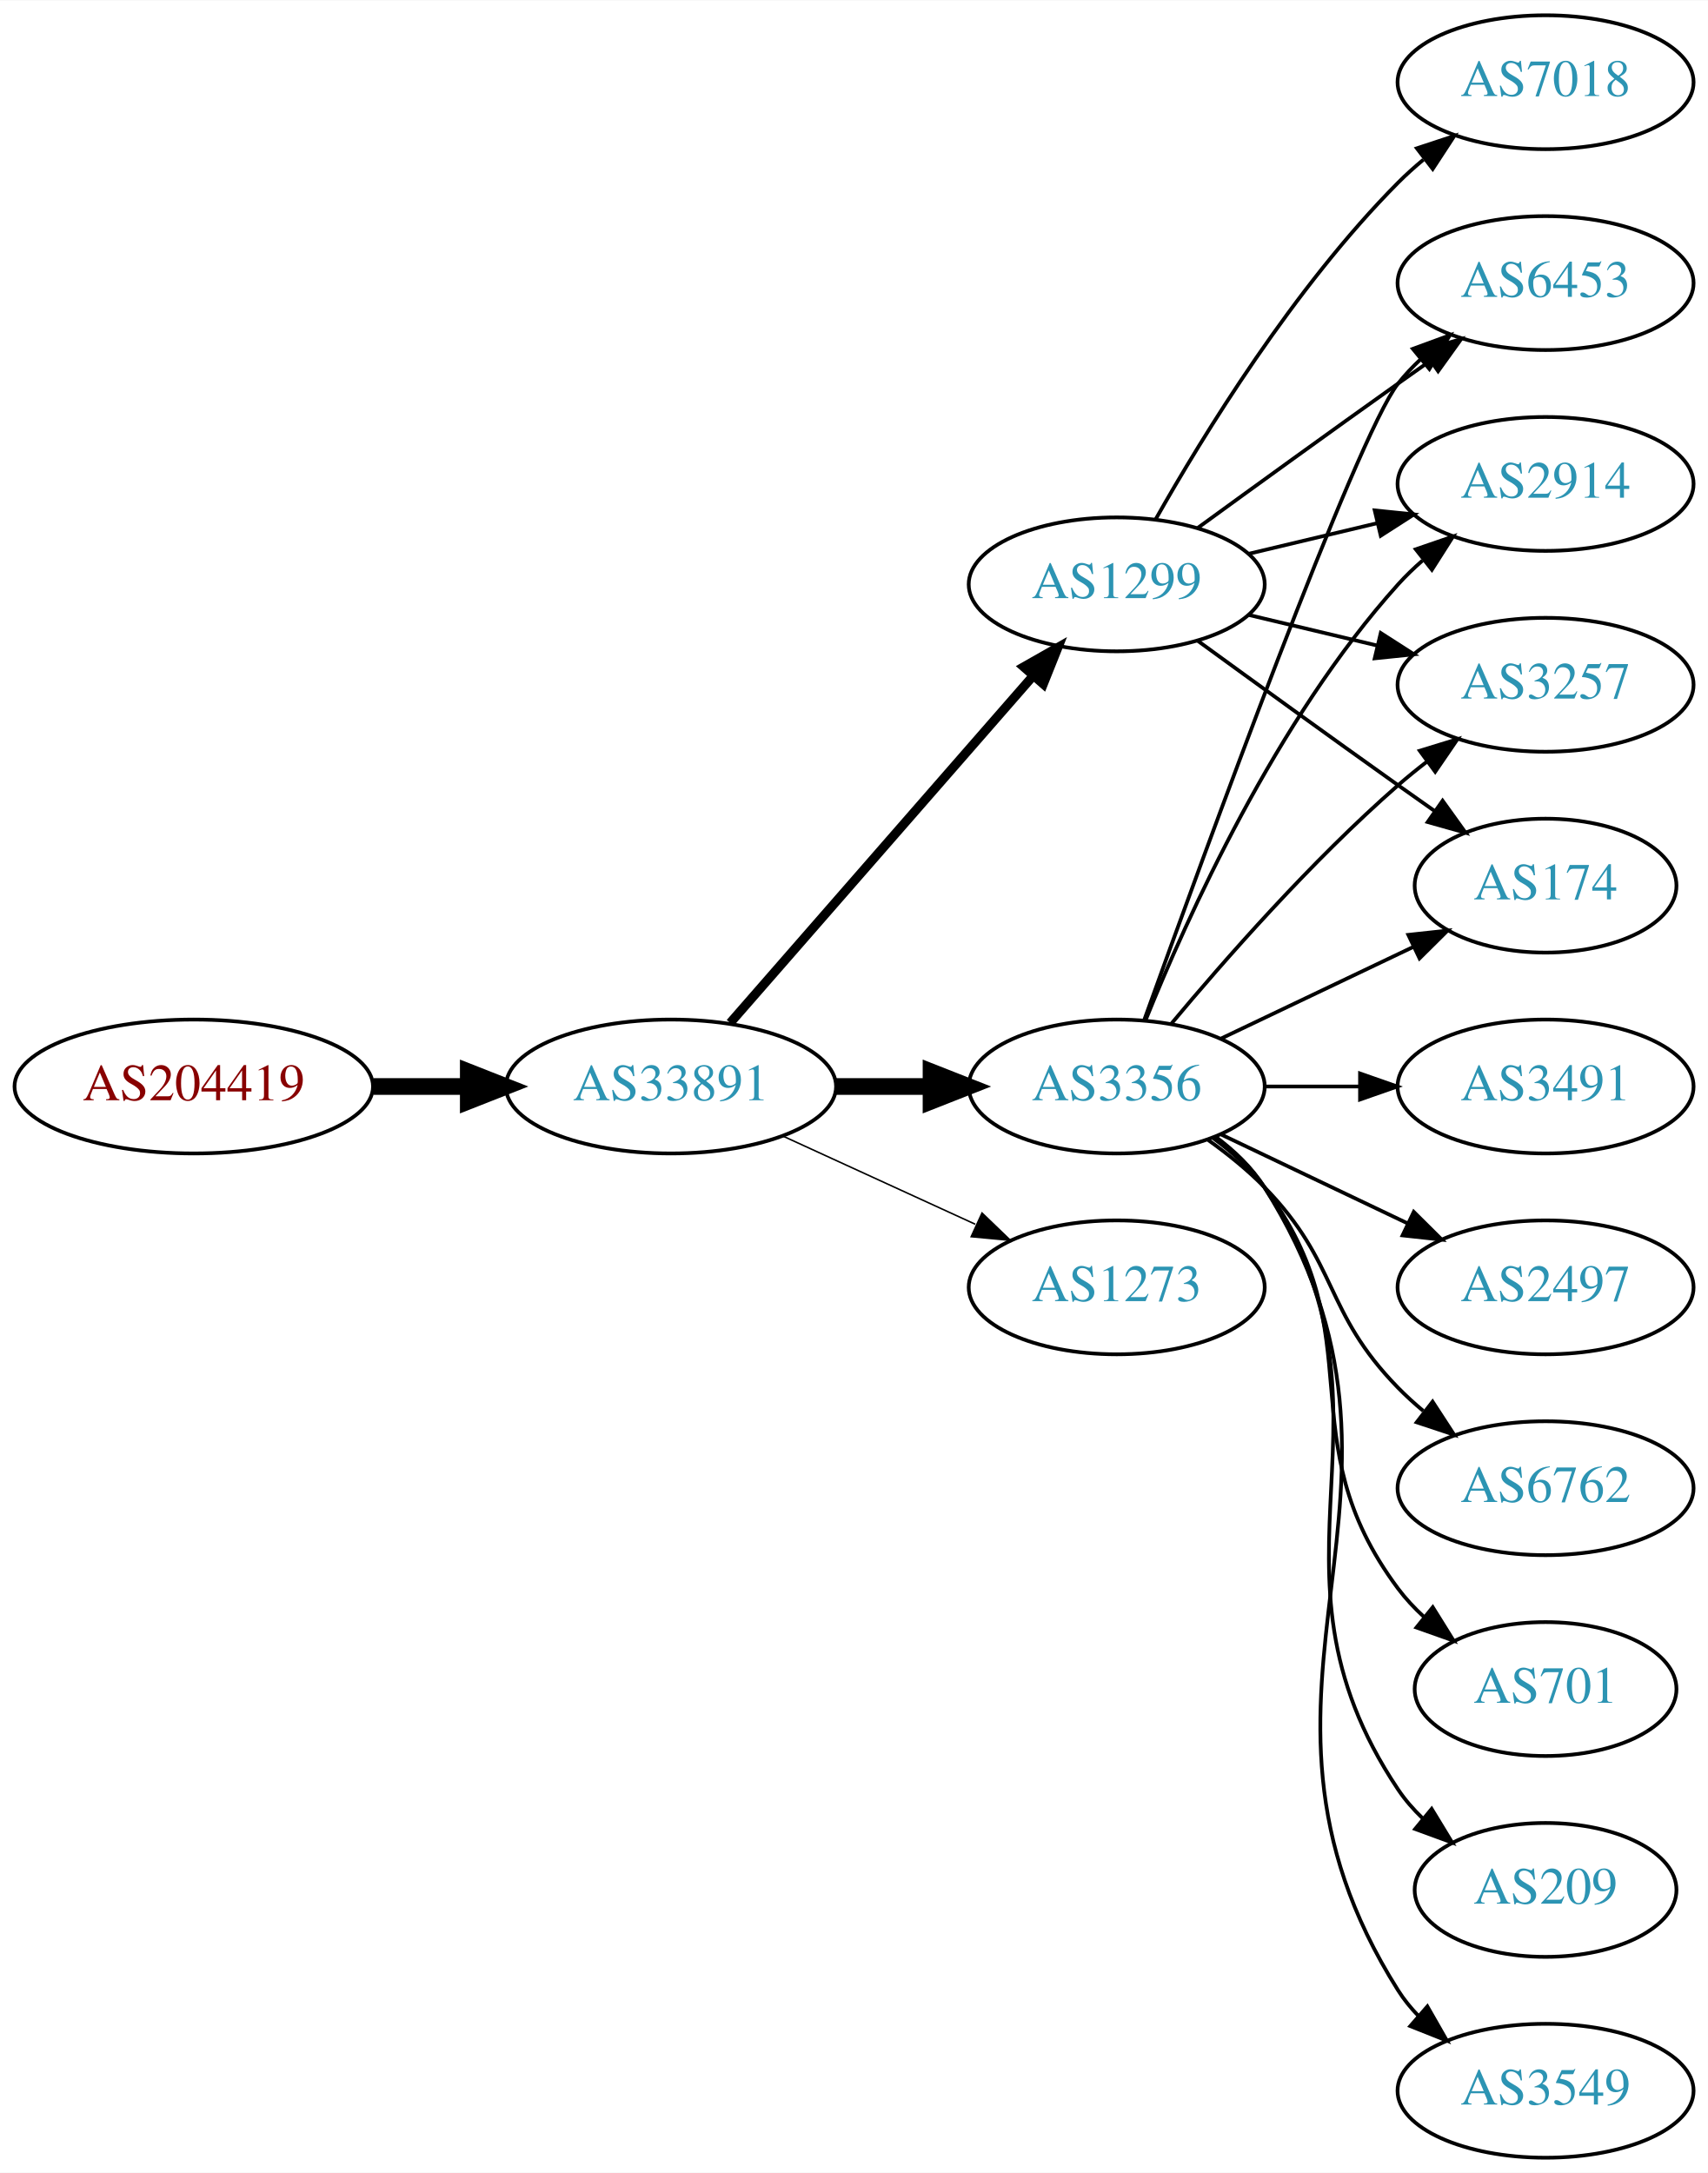
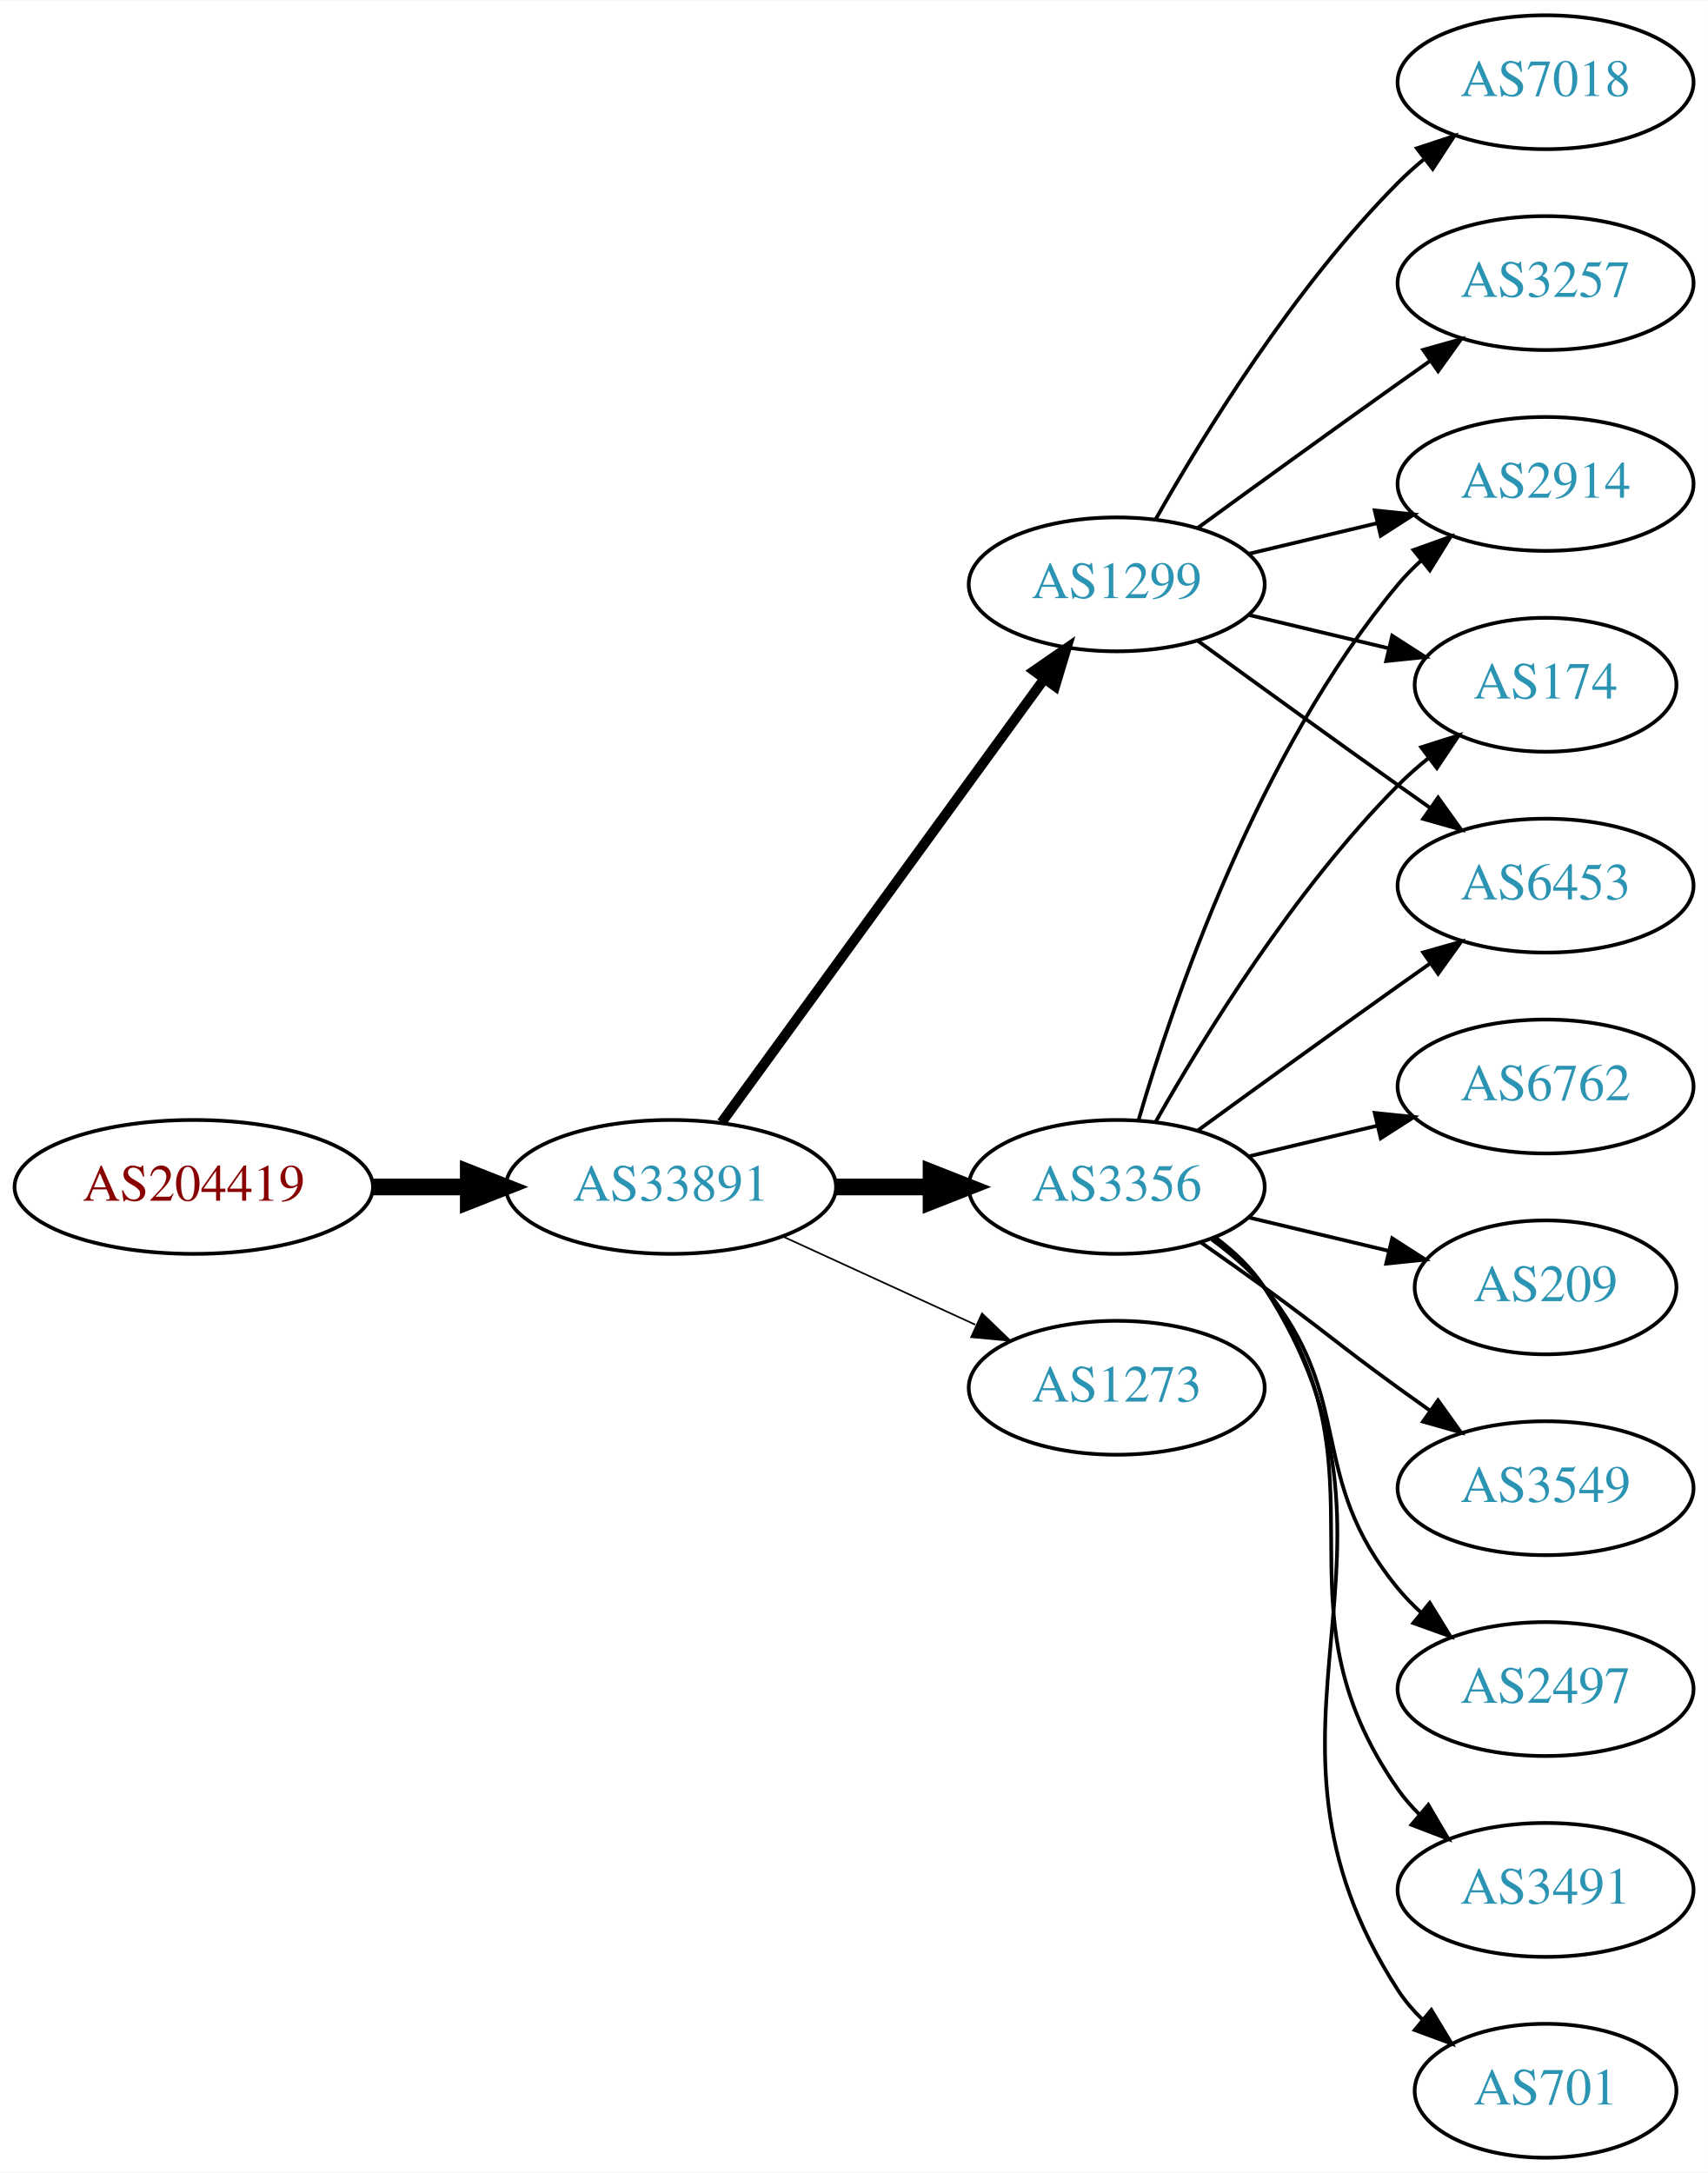
<svg xmlns="http://www.w3.org/2000/svg" xmlns:xlink="http://www.w3.org/1999/xlink" width="459pt" height="584pt" viewBox="0.00 0.00 459.17 584.00">
  <g id="graph0" class="graph" transform="scale(1 1) rotate(0) translate(4 580)">
    <polygon fill="white" stroke="none" points="-4,4 -4,-580 455.17,-580 455.17,4 -4,4" />
    <g id="node1" class="node">
      <g id="a_node1">
        <a xlink:href="/asn/204419" xlink:title="AS204419 ~ Smart-Connect [AT]">
-           <ellipse fill="#ffffff" stroke="black" cx="48.096" cy="-288" rx="48.192" ry="18" />
-           <text text-anchor="middle" x="48.096" y="-284.3" font-family="Times,serif" font-size="14.00" fill="#880000">AS204419</text>
+           <ellipse fill="#ffffff" stroke="black" cx="48.096" cy="-261" rx="48.192" ry="18" />
+           <text text-anchor="middle" x="48.096" y="-257.3" font-family="Times,serif" font-size="14.00" fill="#880000">AS204419</text>
        </a>
      </g>
    </g>
    <g id="node2" class="node">
      <g id="a_node2">
        <a xlink:href="/asn/33891" xlink:title="AS33891 ~ CORE-BACKBONE GMBH GLOBAL NETWORK [DE]">
-           <ellipse fill="#ffffff" stroke="black" cx="176.388" cy="-288" rx="44.393" ry="18" />
-           <text text-anchor="middle" x="176.388" y="-284.3" font-family="Times,serif" font-size="14.00" fill="#2c94b3">AS33891</text>
+           <ellipse fill="#ffffff" stroke="black" cx="176.388" cy="-261" rx="44.393" ry="18" />
+           <text text-anchor="middle" x="176.388" y="-257.3" font-family="Times,serif" font-size="14.00" fill="#2c94b3">AS33891</text>
        </a>
      </g>
    </g>
    <g id="edge1" class="edge">
-       <path fill="none" stroke="black" stroke-width="4.5" d="M96.481,-288C104.742,-288 113.386,-288 121.799,-288" />
-       <polygon fill="black" stroke="black" stroke-width="4.5" points="121.904,-291.938 131.904,-288 121.904,-284.063 121.904,-291.938" />
+       <path fill="none" stroke="black" stroke-width="4.5" d="M96.481,-261C104.742,-261 113.386,-261 121.799,-261" />
+       <polygon fill="black" stroke="black" stroke-width="4.5" points="121.904,-264.938 131.904,-261 121.904,-257.063 121.904,-264.938" />
    </g>
    <g id="node3" class="node">
      <g id="a_node3">
        <a xlink:href="/asn/1299" xlink:title="AS1299 ~ Telia Carrier [EU]">
          <ellipse fill="#ffffff" stroke="black" cx="296.23" cy="-423" rx="39.794" ry="18" />
          <text text-anchor="middle" x="296.23" y="-419.3" font-family="Times,serif" font-size="14.00" fill="#2c94b3">AS1299</text>
        </a>
      </g>
    </g>
    <g id="edge2" class="edge">
-       <path fill="none" stroke="black" stroke-width="2.455" d="M192.312,-305.098C212.855,-328.631 249.974,-371.155 273.571,-398.187" />
-       <polygon fill="black" stroke="black" stroke-width="2.455" points="271.214,-400.809 280.426,-406.041 276.487,-396.206 271.214,-400.809" />
+       <path fill="none" stroke="black" stroke-width="2.7" d="M189.999,-278.337C210.82,-306.96 252.482,-364.233 276.671,-397.486" />
+       <polygon fill="black" stroke="black" stroke-width="2.7" points="273.997,-399.76 282.71,-405.788 279.657,-395.642 273.997,-399.76" />
    </g>
    <g id="node4" class="node">
      <g id="a_node4">
        <a xlink:href="/asn/3356" xlink:title="AS3356 ~ Level 3 Parent, LLC [US]">
-           <ellipse fill="#ffffff" stroke="black" cx="296.23" cy="-288" rx="39.794" ry="18" />
-           <text text-anchor="middle" x="296.23" y="-284.3" font-family="Times,serif" font-size="14.00" fill="#2c94b3">AS3356</text>
+           <ellipse fill="#ffffff" stroke="black" cx="296.23" cy="-261" rx="39.794" ry="18" />
+           <text text-anchor="middle" x="296.23" y="-257.3" font-family="Times,serif" font-size="14.00" fill="#2c94b3">AS3356</text>
        </a>
      </g>
    </g>
    <g id="edge3" class="edge">
-       <path fill="none" stroke="black" stroke-width="4.5" d="M220.599,-288C228.911,-288 237.674,-288 246.156,-288" />
-       <polygon fill="black" stroke="black" stroke-width="4.5" points="246.315,-291.938 256.315,-288 246.315,-284.063 246.315,-291.938" />
+       <path fill="none" stroke="black" stroke-width="4.5" d="M220.599,-261C228.911,-261 237.674,-261 246.156,-261" />
+       <polygon fill="black" stroke="black" stroke-width="4.5" points="246.315,-264.938 256.315,-261 246.315,-257.063 246.315,-264.938" />
    </g>
    <g id="node5" class="node">
      <g id="a_node5">
        <a xlink:href="/asn/1273" xlink:title="AS1273 ~ Vodafone Group PLC [EU]">
-           <ellipse fill="#ffffff" stroke="black" cx="296.23" cy="-234" rx="39.794" ry="18" />
-           <text text-anchor="middle" x="296.23" y="-230.3" font-family="Times,serif" font-size="14.00" fill="#2c94b3">AS1273</text>
+           <ellipse fill="#ffffff" stroke="black" cx="296.23" cy="-207" rx="39.794" ry="18" />
+           <text text-anchor="middle" x="296.23" y="-203.3" font-family="Times,serif" font-size="14.00" fill="#2c94b3">AS1273</text>
        </a>
      </g>
    </g>
    <g id="edge4" class="edge">
-       <path fill="none" stroke="black" stroke-width="0.409" d="M206.517,-274.652C222.128,-267.498 241.526,-258.609 258.198,-250.97" />
-       <polygon fill="black" stroke="black" stroke-width="0.409" points="260.017,-253.986 267.65,-246.638 257.101,-247.622 260.017,-253.986" />
+       <path fill="none" stroke="black" stroke-width="0.45" d="M206.517,-247.652C222.128,-240.498 241.526,-231.609 258.198,-223.97" />
+       <polygon fill="black" stroke="black" stroke-width="0.45" points="260.017,-226.986 267.65,-219.638 257.101,-220.622 260.017,-226.986" />
    </g>
    <g id="node6" class="node">
      <g id="a_node6">
-         <a xlink:href="/asn/174" xlink:title="AS174 ~ Cogent Communications [US]">
-           <ellipse fill="#ffffff" stroke="black" cx="411.523" cy="-342" rx="35.194" ry="18" />
-           <text text-anchor="middle" x="411.523" y="-338.3" font-family="Times,serif" font-size="14.00" fill="#2c94b3">AS174</text>
+         <a xlink:href="/asn/2914" xlink:title="AS2914 ~ NTT America, Inc. [US]">
+           <ellipse fill="#ffffff" stroke="black" cx="411.523" cy="-450" rx="39.794" ry="18" />
+           <text text-anchor="middle" x="411.523" y="-446.3" font-family="Times,serif" font-size="14.00" fill="#2c94b3">AS2914</text>
        </a>
      </g>
    </g>
    <g id="edge5" class="edge">
-       <path fill="none" stroke="black" d="M318.078,-407.778C333.012,-396.909 353.626,-381.975 371.877,-369 375.087,-366.718 378.456,-364.339 381.811,-361.982" />
-       <polygon fill="black" stroke="black" points="383.839,-364.834 390.021,-356.23 379.823,-359.101 383.839,-364.834" />
+       <path fill="none" stroke="black" d="M331.837,-431.248C342.709,-433.838 354.863,-436.735 366.305,-439.462" />
+       <polygon fill="black" stroke="black" points="365.589,-442.889 376.128,-441.803 367.212,-436.08 365.589,-442.889" />
    </g>
    <g id="node7" class="node">
      <g id="a_node7">
-         <a xlink:href="/asn/6453" xlink:title="AS6453 ~ TATA COMMUNICATIONS (AMERICA) INC [US]">
+         <a xlink:href="/asn/3257" xlink:title="AS3257 ~ GTT [DE]">
          <ellipse fill="#ffffff" stroke="black" cx="411.523" cy="-504" rx="39.794" ry="18" />
-           <text text-anchor="middle" x="411.523" y="-500.3" font-family="Times,serif" font-size="14.00" fill="#2c94b3">AS6453</text>
+           <text text-anchor="middle" x="411.523" y="-500.3" font-family="Times,serif" font-size="14.00" fill="#2c94b3">AS3257</text>
        </a>
      </g>
    </g>
    <g id="edge6" class="edge">
      <path fill="none" stroke="black" d="M318.078,-438.222C333.012,-449.091 353.626,-464.025 371.877,-477 374.697,-479.005 377.64,-481.085 380.588,-483.159" />
      <polygon fill="black" stroke="black" points="378.616,-486.05 388.813,-488.926 382.634,-480.319 378.616,-486.05" />
    </g>
    <g id="node8" class="node">
      <g id="a_node8">
-         <a xlink:href="/asn/2914" xlink:title="AS2914 ~ NTT America, Inc. [US]">
-           <ellipse fill="#ffffff" stroke="black" cx="411.523" cy="-450" rx="39.794" ry="18" />
-           <text text-anchor="middle" x="411.523" y="-446.3" font-family="Times,serif" font-size="14.00" fill="#2c94b3">AS2914</text>
+         <a xlink:href="/asn/174" xlink:title="AS174 ~ Cogent Communications [US]">
+           <ellipse fill="#ffffff" stroke="black" cx="411.523" cy="-396" rx="35.194" ry="18" />
+           <text text-anchor="middle" x="411.523" y="-392.3" font-family="Times,serif" font-size="14.00" fill="#2c94b3">AS174</text>
        </a>
      </g>
    </g>
    <g id="edge7" class="edge">
-       <path fill="none" stroke="black" d="M331.837,-431.248C342.709,-433.838 354.863,-436.735 366.305,-439.462" />
-       <polygon fill="black" stroke="black" points="365.589,-442.889 376.128,-441.803 367.212,-436.08 365.589,-442.889" />
+       <path fill="none" stroke="black" d="M331.837,-414.752C343.632,-411.942 356.937,-408.771 369.204,-405.847" />
+       <polygon fill="black" stroke="black" points="370.293,-409.186 379.209,-403.463 368.67,-402.376 370.293,-409.186" />
    </g>
    <g id="node9" class="node">
      <g id="a_node9">
+         <a xlink:href="/asn/6453" xlink:title="AS6453 ~ TATA COMMUNICATIONS (AMERICA) INC [US]">
+           <ellipse fill="#ffffff" stroke="black" cx="411.523" cy="-342" rx="39.794" ry="18" />
+           <text text-anchor="middle" x="411.523" y="-338.3" font-family="Times,serif" font-size="14.00" fill="#2c94b3">AS6453</text>
+         </a>
+       </g>
+     </g>
+     <g id="edge8" class="edge">
+       <path fill="none" stroke="black" d="M318.078,-407.778C333.012,-396.909 353.626,-381.975 371.877,-369 374.697,-366.995 377.64,-364.915 380.588,-362.841" />
+       <polygon fill="black" stroke="black" points="382.634,-365.681 388.813,-357.074 378.616,-359.95 382.634,-365.681" />
+     </g>
+     <g id="node10" class="node">
+       <g id="a_node10">
        <a xlink:href="/asn/7018" xlink:title="AS7018 ~ AT&amp;T Services, Inc. [US]">
          <ellipse fill="#ffffff" stroke="black" cx="411.523" cy="-558" rx="39.794" ry="18" />
          <text text-anchor="middle" x="411.523" y="-554.3" font-family="Times,serif" font-size="14.00" fill="#2c94b3">AS7018</text>
        </a>
      </g>
    </g>
-     <g id="edge8" class="edge">
+     <g id="edge9" class="edge">
      <path fill="none" stroke="black" d="M306.69,-440.49C319.472,-463.096 343.904,-502.886 371.877,-531 373.987,-533.121 376.283,-535.188 378.669,-537.171" />
      <polygon fill="black" stroke="black" points="376.921,-540.242 386.984,-543.556 381.184,-534.69 376.921,-540.242" />
    </g>
-     <g id="node10" class="node">
-       <g id="a_node10">
-         <a xlink:href="/asn/3257" xlink:title="AS3257 ~ GTT [DE]">
-           <ellipse fill="#ffffff" stroke="black" cx="411.523" cy="-396" rx="39.794" ry="18" />
-           <text text-anchor="middle" x="411.523" y="-392.3" font-family="Times,serif" font-size="14.00" fill="#2c94b3">AS3257</text>
-         </a>
-       </g>
-     </g>
-     <g id="edge9" class="edge">
-       <path fill="none" stroke="black" d="M331.837,-414.752C342.709,-412.162 354.863,-409.265 366.305,-406.538" />
-       <polygon fill="black" stroke="black" points="367.212,-409.92 376.128,-404.197 365.589,-403.111 367.212,-409.92" />
+     <g id="edge14" class="edge">
+       <path fill="none" stroke="black" d="M302.104,-279.002C311.418,-310.844 334.235,-377.981 371.877,-423 373.747,-425.237 375.845,-427.374 378.072,-429.396" />
+       <polygon fill="black" stroke="black" points="376.015,-432.234 385.99,-435.804 380.418,-426.793 376.015,-432.234" />
+     </g>
+     <g id="edge13" class="edge">
+       <path fill="none" stroke="black" d="M306.69,-278.49C319.472,-301.096 343.904,-340.886 371.877,-369 374.377,-371.513 377.138,-373.949 379.999,-376.261" />
+       <polygon fill="black" stroke="black" points="378.097,-379.21 388.196,-382.413 382.299,-373.611 378.097,-379.21" />
    </g>
    <g id="edge15" class="edge">
-       <path fill="none" stroke="black" d="M324.367,-300.934C339.798,-308.29 359.284,-317.577 375.819,-325.459" />
-       <polygon fill="black" stroke="black" points="374.628,-328.768 385.161,-329.911 377.64,-322.449 374.628,-328.768" />
-     </g>
-     <g id="edge19" class="edge">
-       <path fill="none" stroke="black" d="M303.603,-305.825C319.544,-350.151 360.669,-462.812 371.877,-477 373.684,-479.288 375.737,-481.462 377.932,-483.51" />
-       <polygon fill="black" stroke="black" points="375.842,-486.323 385.791,-489.966 380.285,-480.914 375.842,-486.323" />
-     </g>
-     <g id="edge17" class="edge">
-       <path fill="none" stroke="black" d="M303.978,-305.787C315.029,-333.243 339.082,-386.578 371.877,-423 373.879,-425.224 376.098,-427.363 378.43,-429.397" />
-       <polygon fill="black" stroke="black" points="376.628,-432.433 386.649,-435.873 380.961,-426.935 376.628,-432.433" />
-     </g>
-     <g id="edge16" class="edge">
-       <path fill="none" stroke="black" d="M310.86,-304.817C325.143,-321.929 348.689,-348.745 371.877,-369 374.342,-371.154 376.981,-373.294 379.678,-375.372" />
-       <polygon fill="black" stroke="black" points="377.703,-378.264 387.832,-381.37 381.851,-372.625 377.703,-378.264" />
+       <path fill="none" stroke="black" d="M318.078,-276.222C333.012,-287.091 353.626,-302.025 371.877,-315 374.697,-317.005 377.64,-319.085 380.588,-321.159" />
+       <polygon fill="black" stroke="black" points="378.616,-324.05 388.813,-326.926 382.634,-318.319 378.616,-324.05" />
    </g>
    <g id="node11" class="node">
      <g id="a_node11">
-         <a xlink:href="/asn/701" xlink:title="AS701 ~ UUNET [US]">
-           <ellipse fill="#ffffff" stroke="black" cx="411.523" cy="-126" rx="35.194" ry="18" />
-           <text text-anchor="middle" x="411.523" y="-122.3" font-family="Times,serif" font-size="14.00" fill="#2c94b3">AS701</text>
+         <a xlink:href="/asn/2497" xlink:title="AS2497 ~ Internet Initiative Japan Inc. [JP]">
+           <ellipse fill="#ffffff" stroke="black" cx="411.523" cy="-126" rx="39.794" ry="18" />
+           <text text-anchor="middle" x="411.523" y="-122.3" font-family="Times,serif" font-size="14.00" fill="#2c94b3">AS2497</text>
        </a>
      </g>
    </g>
    <g id="edge10" class="edge">
-       <path fill="none" stroke="black" d="M322.161,-274.118C327.237,-270.389 332.155,-265.984 335.877,-261 366.148,-220.458 341.605,-193.542 371.877,-153 373.884,-150.311 376.24,-147.791 378.781,-145.454" />
-       <polygon fill="black" stroke="black" points="381.196,-148.004 386.797,-139.011 376.81,-142.548 381.196,-148.004" />
+       <path fill="none" stroke="black" d="M321.811,-246.844C326.905,-243.128 331.919,-238.799 335.877,-234 360.941,-203.606 346.812,-183.394 371.877,-153 373.732,-150.75 375.819,-148.604 378.038,-146.576" />
+       <polygon fill="black" stroke="black" points="380.386,-149.177 385.942,-140.156 375.973,-143.744 380.386,-149.177" />
    </g>
    <g id="node12" class="node">
      <g id="a_node12">
-         <a xlink:href="/asn/209" xlink:title="AS209 ~ CenturyLink Communications, LLC [US]">
-           <ellipse fill="#ffffff" stroke="black" cx="411.523" cy="-72" rx="35.194" ry="18" />
-           <text text-anchor="middle" x="411.523" y="-68.3" font-family="Times,serif" font-size="14.00" fill="#2c94b3">AS209</text>
+         <a xlink:href="/asn/3491" xlink:title="AS3491 ~ PCCW Global, Inc. [US]">
+           <ellipse fill="#ffffff" stroke="black" cx="411.523" cy="-72" rx="39.794" ry="18" />
+           <text text-anchor="middle" x="411.523" y="-68.3" font-family="Times,serif" font-size="14.00" fill="#2c94b3">AS3491</text>
        </a>
      </g>
    </g>
    <g id="edge11" class="edge">
-       <path fill="none" stroke="black" d="M322.549,-274.393C327.605,-270.649 332.417,-266.169 335.877,-261 376.901,-199.706 330.852,-160.294 371.877,-99 373.743,-96.211 376.003,-93.623 378.482,-91.243" />
-       <polygon fill="black" stroke="black" points="380.9,-93.786 386.406,-84.734 376.457,-88.378 380.9,-93.786" />
+       <path fill="none" stroke="black" d="M322.39,-247.284C327.454,-243.545 332.309,-239.096 335.877,-234 371.49,-183.131 336.263,-149.869 371.877,-99 373.549,-96.611 375.504,-94.365 377.631,-92.267" />
+       <polygon fill="black" stroke="black" points="379.996,-94.851 385.364,-85.716 375.471,-89.51 379.996,-94.851" />
    </g>
    <g id="node13" class="node">
      <g id="a_node13">
-         <a xlink:href="/asn/3549" xlink:title="AS3549 ~ Level 3 Parent, LLC [US]">
-           <ellipse fill="#ffffff" stroke="black" cx="411.523" cy="-18" rx="39.794" ry="18" />
-           <text text-anchor="middle" x="411.523" y="-14.3" font-family="Times,serif" font-size="14.00" fill="#2c94b3">AS3549</text>
+         <a xlink:href="/asn/701" xlink:title="AS701 ~ UUNET [US]">
+           <ellipse fill="#ffffff" stroke="black" cx="411.523" cy="-18" rx="35.194" ry="18" />
+           <text text-anchor="middle" x="411.523" y="-14.3" font-family="Times,serif" font-size="14.00" fill="#2c94b3">AS701</text>
        </a>
      </g>
    </g>
    <g id="edge12" class="edge">
-       <path fill="none" stroke="black" d="M322.756,-274.528C327.801,-270.777 332.556,-266.26 335.877,-261 387.826,-178.7 319.927,-127.3 371.877,-45 373.433,-42.534 375.305,-40.232 377.374,-38.095" />
-       <polygon fill="black" stroke="black" points="379.743,-40.673 384.997,-31.473 375.153,-35.389 379.743,-40.673" />
+       <path fill="none" stroke="black" d="M322.666,-247.47C327.716,-243.722 332.496,-239.221 335.877,-234 382.351,-162.222 325.402,-116.778 371.877,-45 373.7,-42.183 375.931,-39.576 378.392,-37.184" />
+       <polygon fill="black" stroke="black" points="380.81,-39.726 386.287,-30.656 376.35,-34.331 380.81,-39.726" />
    </g>
    <g id="node14" class="node">
      <g id="a_node14">
-         <a xlink:href="/asn/3491" xlink:title="AS3491 ~ PCCW Global, Inc. [US]">
+         <a xlink:href="/asn/6762" xlink:title="AS6762 ~ TELECOM ITALIA SPARKLE S.p.A. [IT]">
          <ellipse fill="#ffffff" stroke="black" cx="411.523" cy="-288" rx="39.794" ry="18" />
-           <text text-anchor="middle" x="411.523" y="-284.3" font-family="Times,serif" font-size="14.00" fill="#2c94b3">AS3491</text>
-         </a>
-       </g>
-     </g>
-     <g id="edge13" class="edge">
-       <path fill="none" stroke="black" d="M335.902,-288C344.105,-288 352.869,-288 361.401,-288" />
-       <polygon fill="black" stroke="black" points="361.641,-291.5 371.641,-288 361.641,-284.5 361.641,-291.5" />
+           <text text-anchor="middle" x="411.523" y="-284.3" font-family="Times,serif" font-size="14.00" fill="#2c94b3">AS6762</text>
+         </a>
+       </g>
+     </g>
+     <g id="edge16" class="edge">
+       <path fill="none" stroke="black" d="M331.837,-269.248C342.709,-271.838 354.863,-274.735 366.305,-277.462" />
+       <polygon fill="black" stroke="black" points="365.589,-280.889 376.128,-279.803 367.212,-274.08 365.589,-280.889" />
    </g>
    <g id="node15" class="node">
      <g id="a_node15">
-         <a xlink:href="/asn/2497" xlink:title="AS2497 ~ Internet Initiative Japan Inc. [JP]">
-           <ellipse fill="#ffffff" stroke="black" cx="411.523" cy="-234" rx="39.794" ry="18" />
-           <text text-anchor="middle" x="411.523" y="-230.3" font-family="Times,serif" font-size="14.00" fill="#2c94b3">AS2497</text>
-         </a>
-       </g>
-     </g>
-     <g id="edge14" class="edge">
-       <path fill="none" stroke="black" d="M324.367,-275.066C339.361,-267.919 358.182,-258.948 374.405,-251.215" />
-       <polygon fill="black" stroke="black" points="376.087,-254.291 383.608,-246.829 373.075,-247.972 376.087,-254.291" />
+         <a xlink:href="/asn/209" xlink:title="AS209 ~ CenturyLink Communications, LLC [US]">
+           <ellipse fill="#ffffff" stroke="black" cx="411.523" cy="-234" rx="35.194" ry="18" />
+           <text text-anchor="middle" x="411.523" y="-230.3" font-family="Times,serif" font-size="14.00" fill="#2c94b3">AS209</text>
+         </a>
+       </g>
+     </g>
+     <g id="edge17" class="edge">
+       <path fill="none" stroke="black" d="M331.837,-252.752C343.632,-249.942 356.937,-246.771 369.204,-243.847" />
+       <polygon fill="black" stroke="black" points="370.293,-247.186 379.209,-241.463 368.67,-240.376 370.293,-247.186" />
    </g>
    <g id="node16" class="node">
      <g id="a_node16">
-         <a xlink:href="/asn/6762" xlink:title="AS6762 ~ TELECOM ITALIA SPARKLE S.p.A. [IT]">
+         <a xlink:href="/asn/3549" xlink:title="AS3549 ~ Level 3 Parent, LLC [US]">
          <ellipse fill="#ffffff" stroke="black" cx="411.523" cy="-180" rx="39.794" ry="18" />
-           <text text-anchor="middle" x="411.523" y="-176.3" font-family="Times,serif" font-size="14.00" fill="#2c94b3">AS6762</text>
+           <text text-anchor="middle" x="411.523" y="-176.3" font-family="Times,serif" font-size="14.00" fill="#2c94b3">AS3549</text>
        </a>
      </g>
    </g>
    <g id="edge18" class="edge">
-       <path fill="none" stroke="black" d="M320.824,-273.611C326.08,-269.852 331.412,-265.563 335.877,-261 356.049,-240.383 351.704,-227.617 371.877,-207 373.969,-204.861 376.253,-202.782 378.63,-200.79" />
-       <polygon fill="black" stroke="black" points="381.148,-203.268 386.929,-194.389 376.873,-197.725 381.148,-203.268" />
+       <path fill="none" stroke="black" d="M318.987,-245.991C324.522,-242.121 330.44,-237.936 335.877,-234 352.076,-222.271 355.677,-218.729 371.877,-207 374.68,-204.971 377.611,-202.875 380.552,-200.79" />
+       <polygon fill="black" stroke="black" points="382.603,-203.627 388.766,-195.009 378.574,-197.903 382.603,-203.627" />
    </g>
  </g>
</svg>
